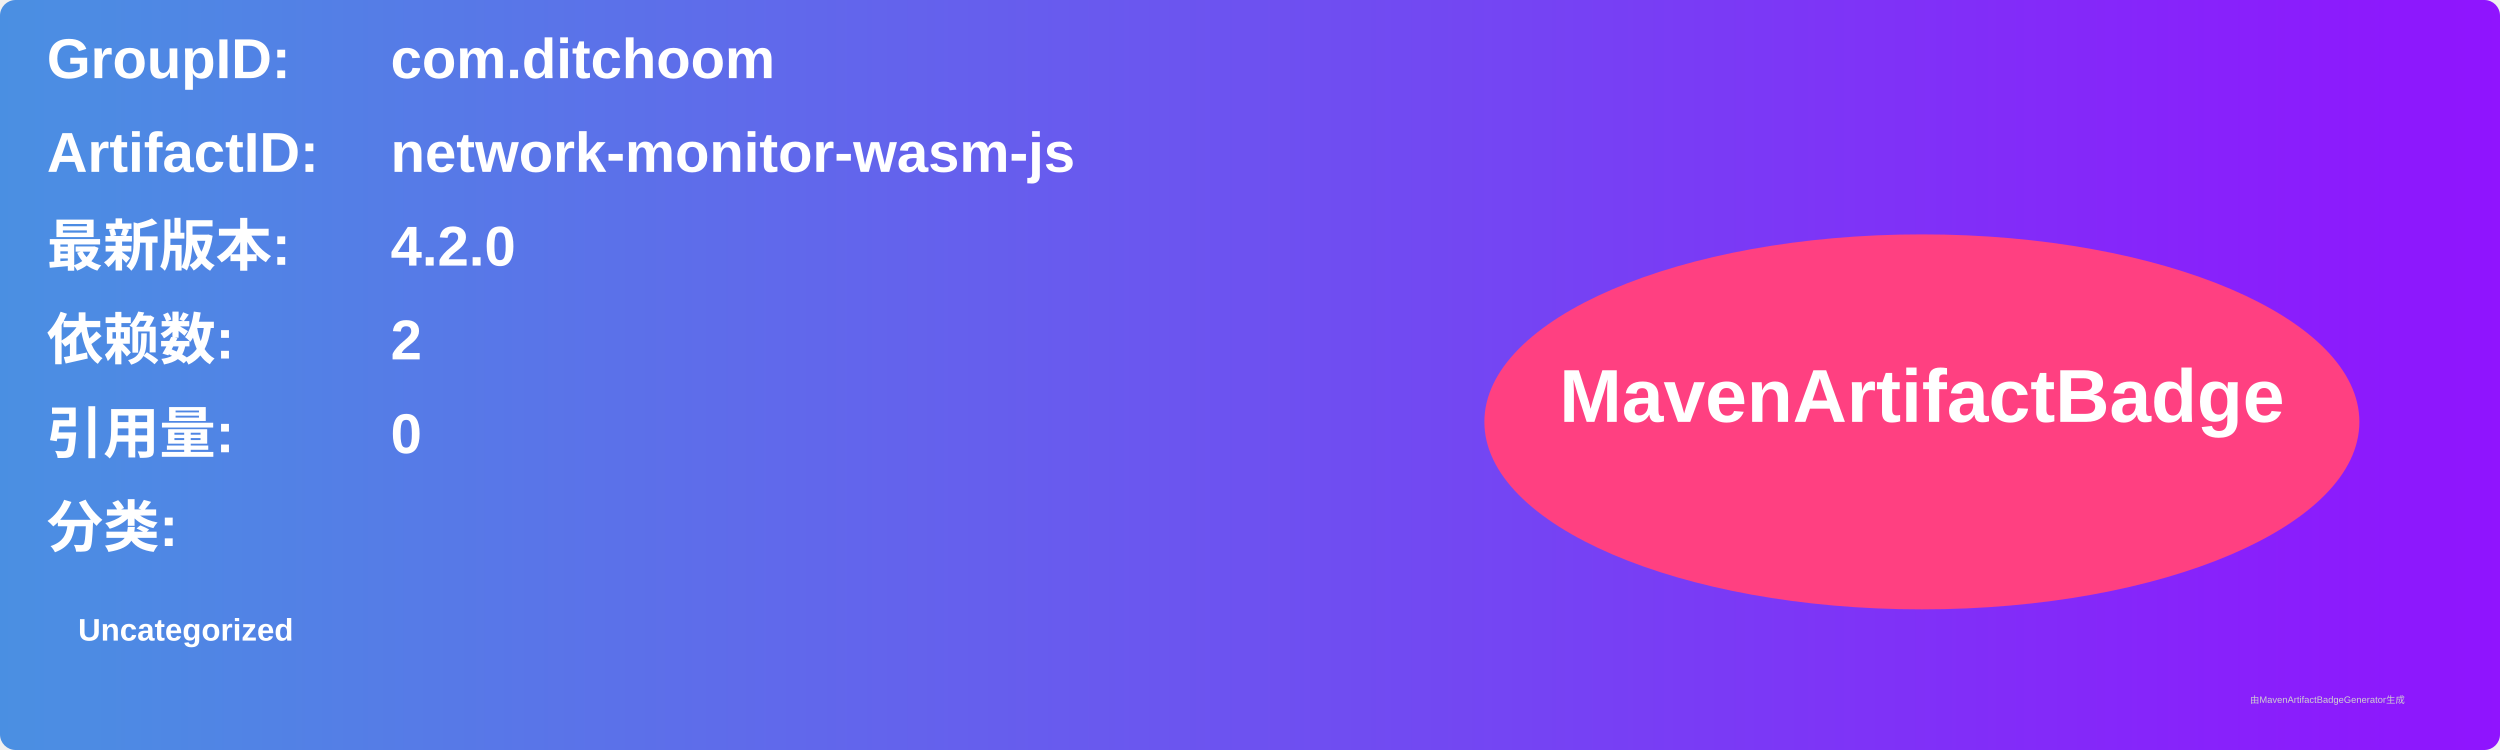
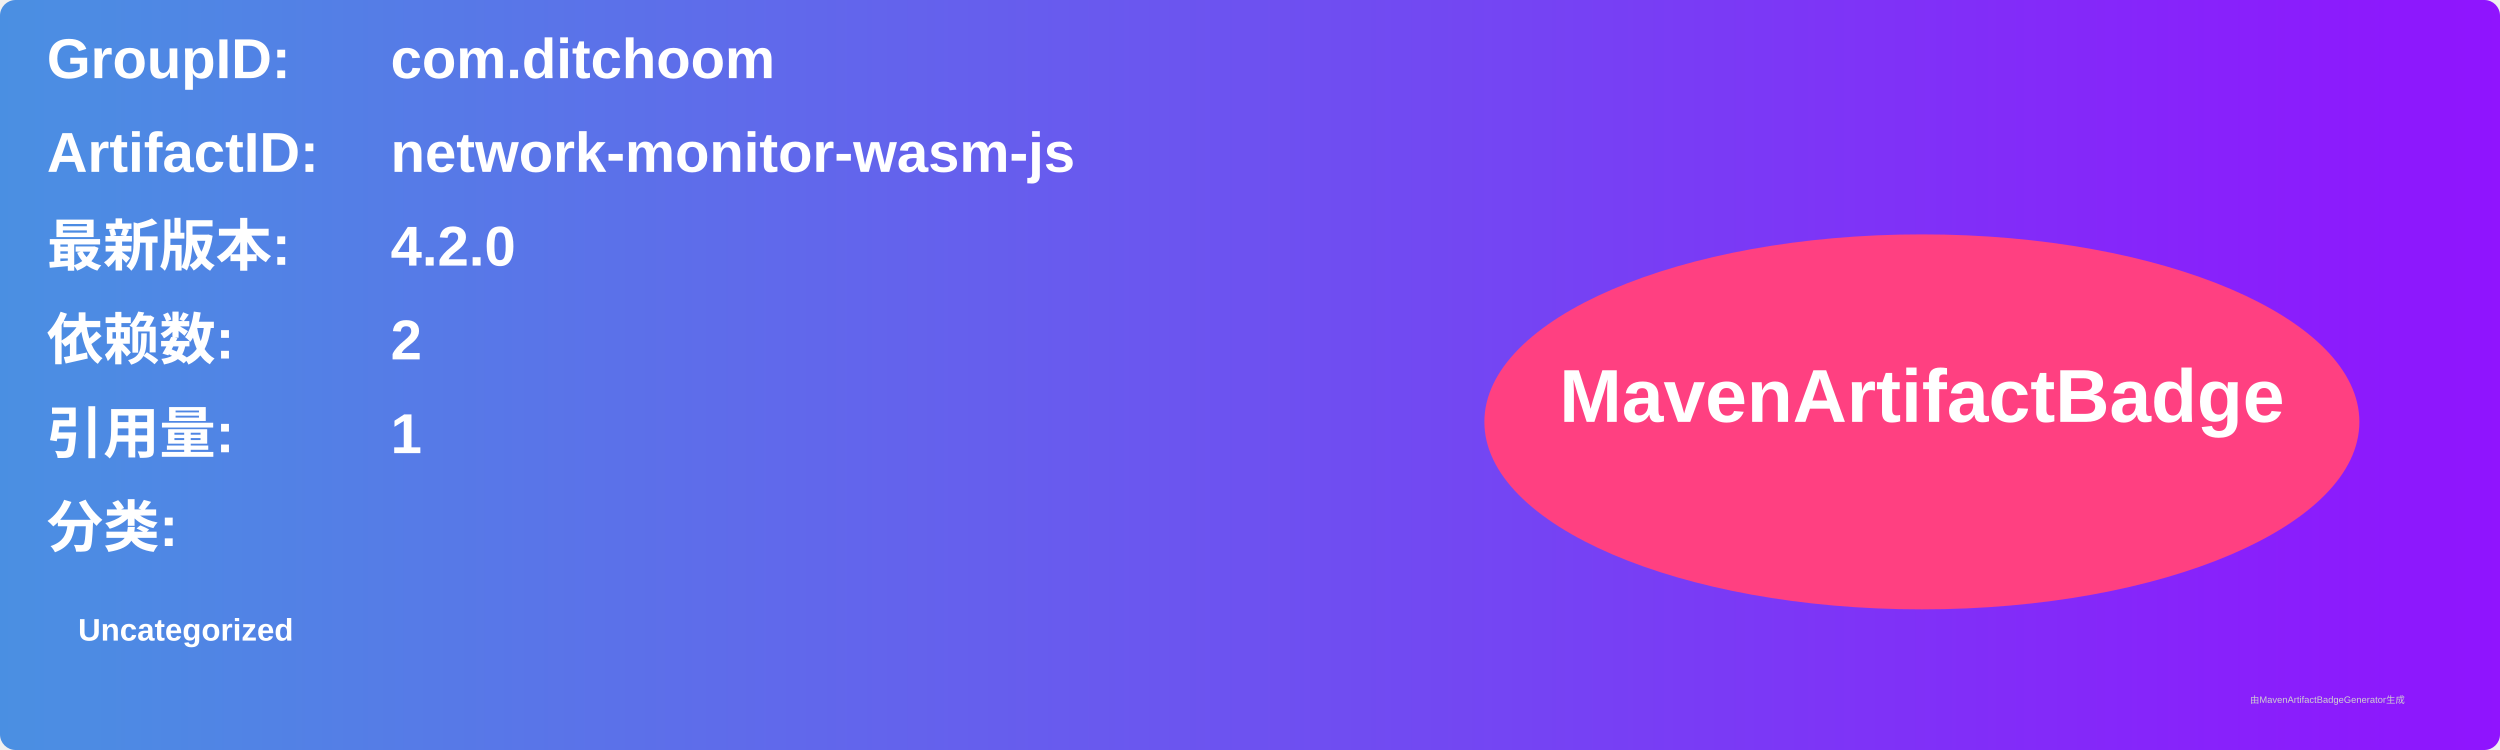
<svg xmlns="http://www.w3.org/2000/svg" width="800" height="240" viewBox="0 0 800 240">
  <linearGradient id="grad" x1="0%" y1="0%" x2="100%" y2="0%">
    <stop offset="0%" stop-color="#4a90e2" />
    <stop offset="100%" stop-color="#9013fe" />
  </linearGradient>
  <rect width="100%" height="100%" rx="5" ry="5" fill="url(#grad)" />
  <g transform="translate(15, 15)">
    <text x="0" y="10" font-family="Arial" font-size="18" fill="white" font-weight="bold" width="260">GroupID:</text>
    <text x="110" y="10" font-family="Arial" font-size="18" fill="white" font-weight="bold" width="460">com.ditchoom</text>
    <text x="0" y="40" font-family="Arial" font-size="18" fill="white" font-weight="bold" width="260">ArtifactID:</text>
    <text x="110" y="40" font-family="Arial" font-size="18" fill="white" font-weight="bold" width="460">network-monitor-wasm-js</text>
    <text x="0" y="70" font-family="Arial" font-size="18" fill="white" font-weight="bold">最新版本:</text>
    <text x="110" y="70" font-family="Arial" font-size="18" fill="white" font-weight="bold">
      <tspan font-weight="bold">4.2.0</tspan>
    </text>
    <text x="0" y="100" font-family="Arial" font-size="18" fill="white" font-weight="bold">依赖数: </text>
    <text x="110" y="100" font-family="Arial" font-size="18" fill="white">
      <tspan font-weight="bold">2</tspan>
    </text>
    <text x="0" y="130" font-family="Arial" font-size="18" fill="white" font-weight="bold">引用量: </text>
    <text x="110" y="130" font-family="Arial" font-size="18" fill="white">
-       <tspan font-weight="bold">0</tspan>
+       <tspan font-weight="bold">1</tspan>
    </text>
    <text x="0" y="160" font-family="Arial" font-size="18" fill="white" font-weight="bold">分类:</text>
    <text x="10" y="190" font-family="Arial" font-size="10" fill="white">
      <tspan font-weight="bold">Uncategorized</tspan>
    </text>
    <ellipse cx="600" cy="120" rx="140" ry="60" fill="#ff4081" />
    <text x="600" y="120" text-anchor="middle" font-family="Arial" font-size="24" fill="white" font-weight="bold">MavenArtifactBadge</text>
  </g>
  <text x="720" y="225" font-family="Arial" font-size="3" fill="#d0d0d0">由MavenArtifactBadgeGenerator生成</text>
</svg>
